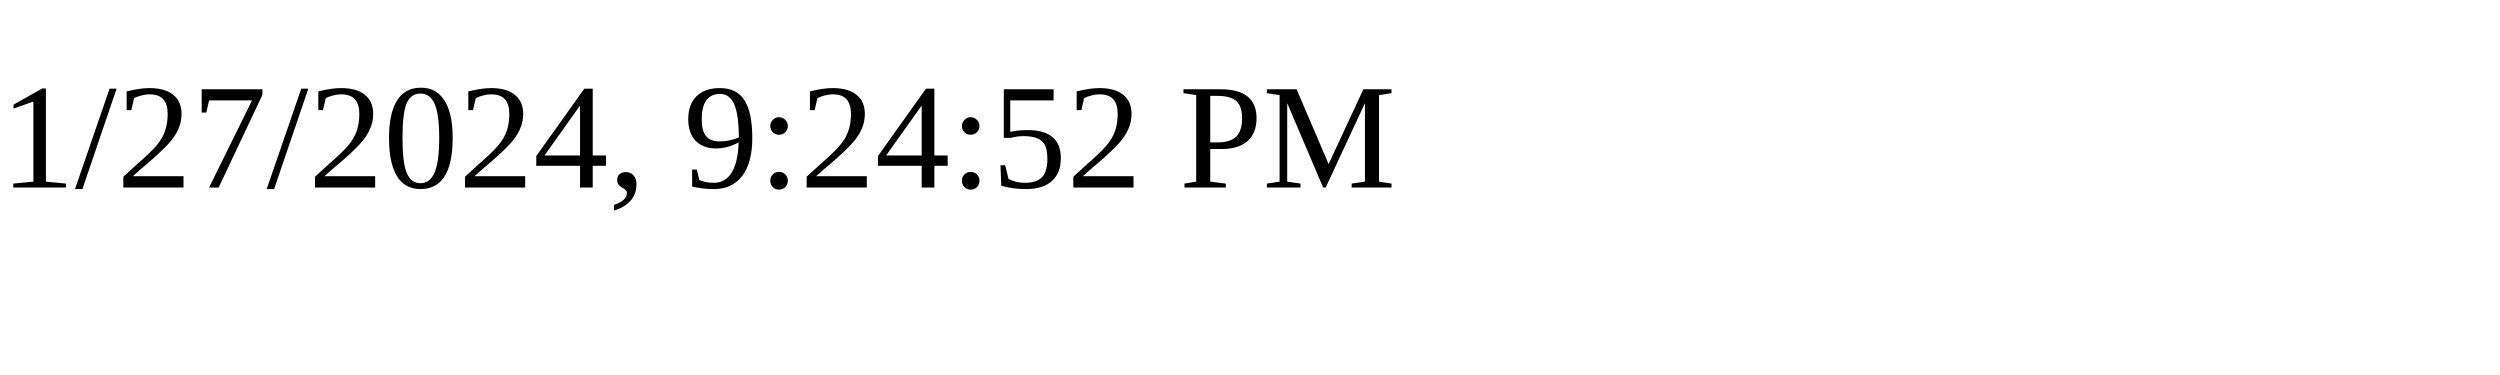
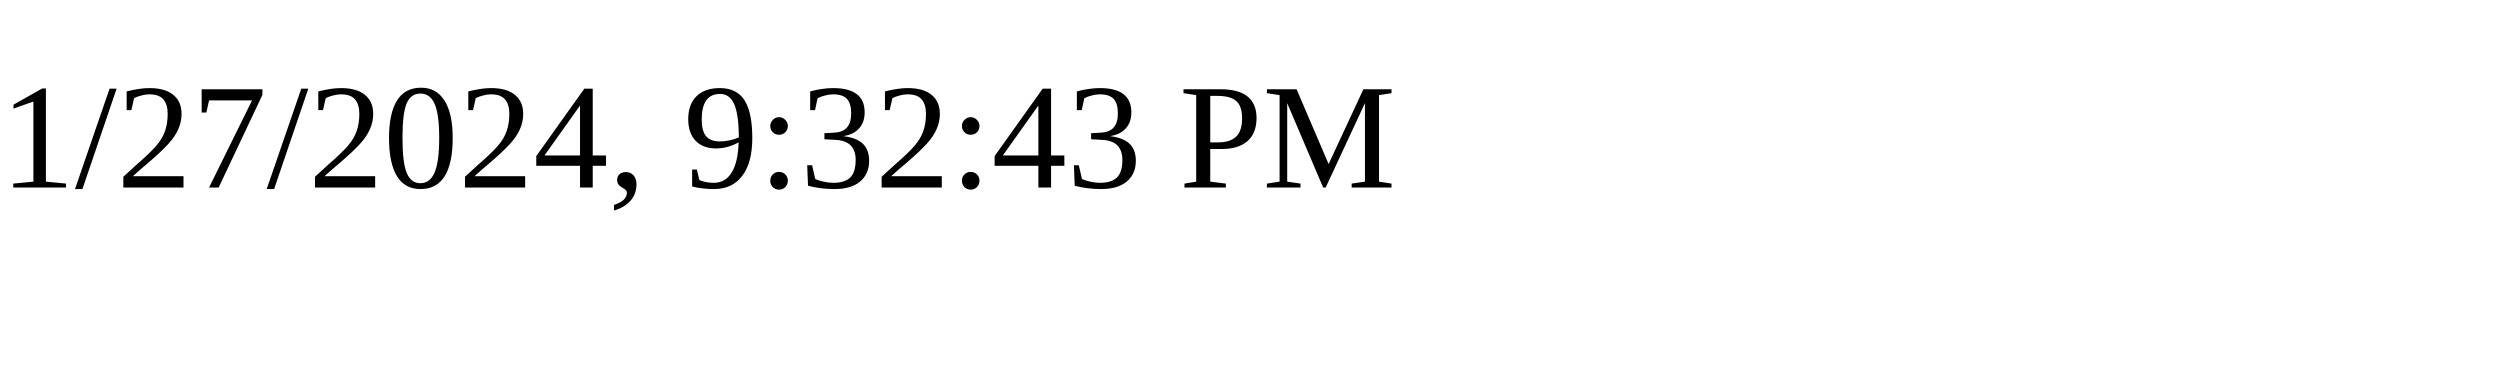
<svg xmlns="http://www.w3.org/2000/svg" height="30" width="200">
-   <text x="0" y="15">1/27/2024, 9:24:52 PM</text>
+   <text x="0" y="15">1/27/2024, 9:32:43 PM</text>
</svg>
